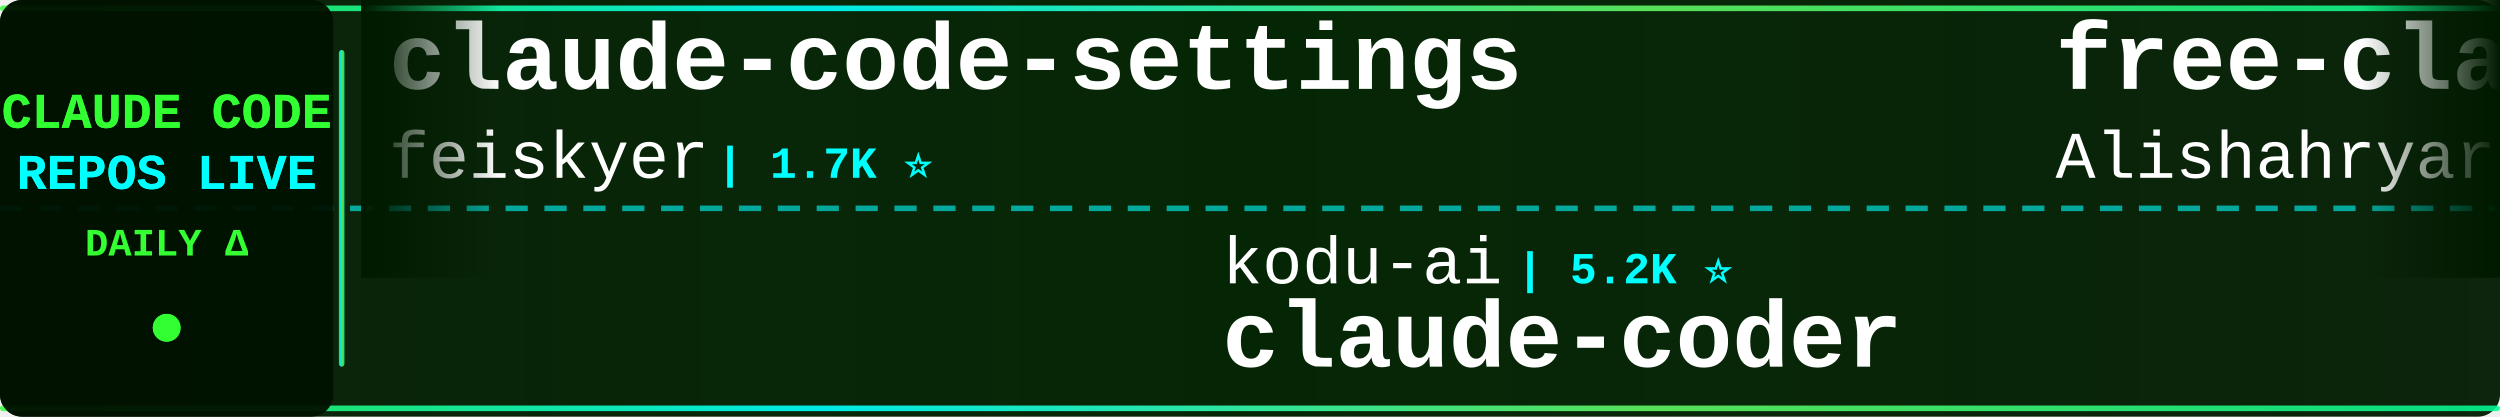
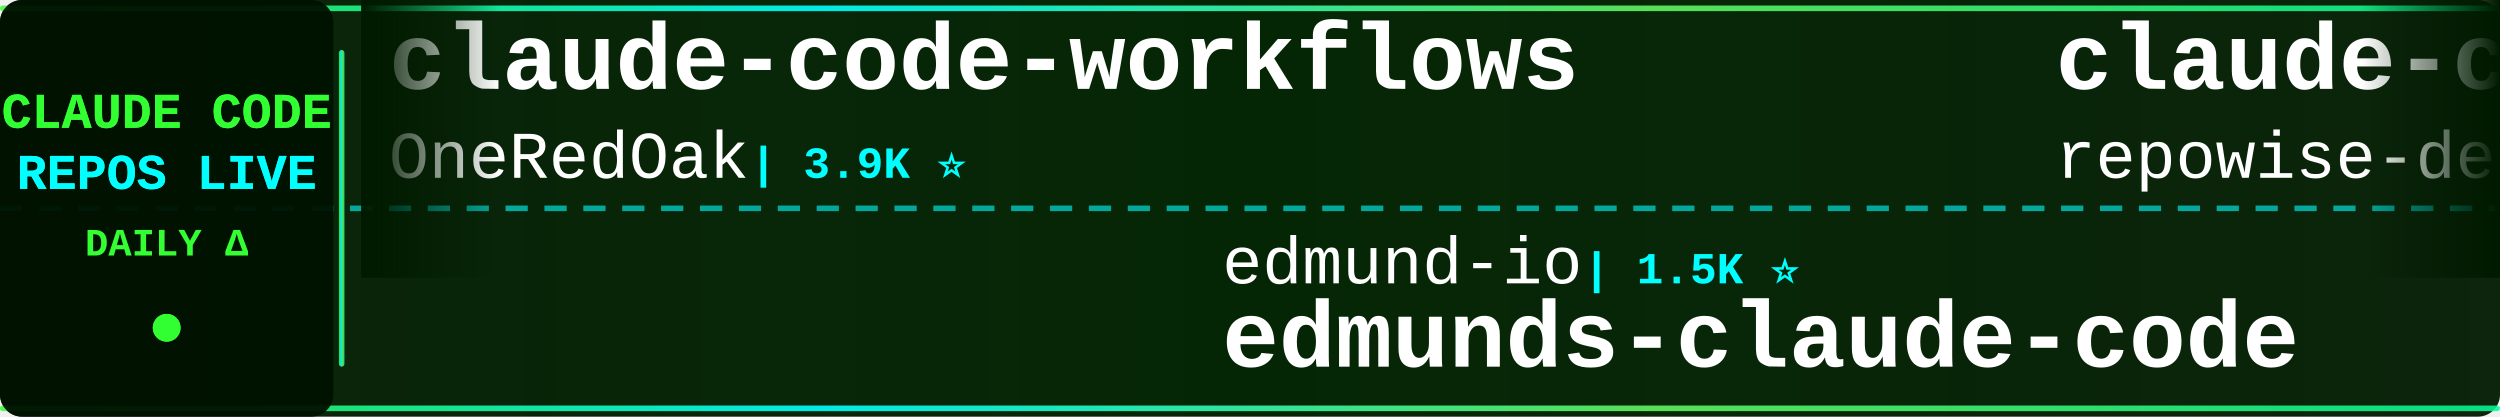
<svg xmlns="http://www.w3.org/2000/svg" width="900" height="150">
  <defs>
    <linearGradient id="tickerBg" x1="0%" y1="0%" x2="100%" y2="0%">
      <stop offset="0%" style="stop-color:#001a00;stop-opacity:0.95" />
      <stop offset="50%" style="stop-color:#002200;stop-opacity:0.98" />
      <stop offset="100%" style="stop-color:#001a00;stop-opacity:0.95" />
    </linearGradient>
    <linearGradient id="borderGrad" x1="0%" y1="0%" x2="100%" y2="0%">
      <stop offset="0%" style="stop-color:#33ff33;stop-opacity:0.85">
        <animate attributeName="stop-opacity" values="0.85;1;0.85" dur="2s" repeatCount="indefinite" />
      </stop>
      <stop offset="33%" style="stop-color:#00ffff;stop-opacity:0.9">
        <animate attributeName="stop-opacity" values="0.9;1;0.9" dur="2.2s" repeatCount="indefinite" />
      </stop>
      <stop offset="66%" style="stop-color:#66ff66;stop-opacity:0.85">
        <animate attributeName="stop-opacity" values="0.85;1;0.85" dur="1.8s" repeatCount="indefinite" />
      </stop>
      <stop offset="100%" style="stop-color:#00ff99;stop-opacity:0.85">
        <animate attributeName="stop-opacity" values="0.85;1;0.85" dur="2s" repeatCount="indefinite" />
      </stop>
    </linearGradient>
    <filter id="textGlow">
      <feGaussianBlur stdDeviation="0.1" result="coloredBlur" />
      <feMerge>
        <feMergeNode in="coloredBlur" />
        <feMergeNode in="SourceGraphic" />
      </feMerge>
    </filter>
    <filter id="metricGlow">
      <feGaussianBlur stdDeviation="0.2" result="coloredBlur" />
      <feMerge>
        <feMergeNode in="coloredBlur" />
        <feMergeNode in="SourceGraphic" />
      </feMerge>
    </filter>
    <linearGradient id="leftFade" x1="0%" y1="0%" x2="100%" y2="0%">
      <stop offset="0%" style="stop-color:#001a00;stop-opacity:1" />
      <stop offset="100%" style="stop-color:#001a00;stop-opacity:0" />
    </linearGradient>
    <linearGradient id="rightFade" x1="0%" y1="0%" x2="100%" y2="0%">
      <stop offset="0%" style="stop-color:#001a00;stop-opacity:0" />
      <stop offset="100%" style="stop-color:#001a00;stop-opacity:1" />
    </linearGradient>
  </defs>
  <rect width="900" height="150" fill="url(#tickerBg)" rx="8" />
  <rect x="0" y="2" width="900" height="2" fill="url(#borderGrad)" rx="1" />
  <rect x="0" y="146" width="900" height="2" fill="url(#borderGrad)" rx="1" />
  <line x1="0" y1="75" x2="900" y2="75" stroke="#00ffff" stroke-width="2" stroke-dasharray="8 6" opacity="0.6" />
  <rect x="0" y="0" width="120" height="150" fill="#001100" opacity="0.95" rx="8" />
  <text x="60" y="46" font-family="'Courier New', monospace" font-size="18" font-weight="bold" fill="#33ff33" text-anchor="middle" filter="url(#textGlow)">
    CLAUDE CODE
  </text>
  <text x="60" y="68" font-family="'Courier New', monospace" font-size="18" font-weight="bold" fill="#00ffff" text-anchor="middle" filter="url(#textGlow)">
    REPOS LIVE
  </text>
  <text x="60" y="92" font-family="'Courier New', monospace" font-size="14" font-weight="bold" fill="#33ff33" text-anchor="middle">
    DAILY Δ
  </text>
  <circle cx="60" cy="118" r="5" fill="#33ff33" filter="url(#metricGlow)">
    <animate attributeName="r" values="4;6;4" dur="1.5s" repeatCount="indefinite" />
    <animate attributeName="opacity" values="0.6;1;0.6" dur="1.5s" repeatCount="indefinite" />
  </circle>
  <rect x="122" y="18" width="2" height="114" fill="url(#borderGrad)" rx="1" />
  <clipPath id="tickerClip">
    <rect x="130" y="0" width="770" height="150" />
  </clipPath>
  <g clip-path="url(#tickerClip)">
    <g id="tickerItems">
      <animateTransform attributeName="transform" attributeType="XML" type="translate" from="0 0" to="-3000 0" dur="54s" repeatCount="indefinite" />
      <g transform="translate(0, 0)">
-         <text x="140" y="32" font-family="'Courier New', monospace" font-size="34" font-weight="bold" fill="#ffffff">claude-code-settings</text>
-         <text x="140" y="64" font-family="'Courier New', monospace" font-size="24" font-weight="normal" fill="#ffffff" opacity="1.0">feiskyer</text>
-         <text x="258" y="64" font-family="'Courier New', monospace" font-size="16" font-weight="bold" fill="#00ffff"> | 1.7K ⭐</text>
+         <text x="140" y="32" font-family="'Courier New', monospace" font-size="34" font-weight="bold" fill="#ffffff">claude-code-workflows</text>
+         <text x="140" y="64" font-family="'Courier New', monospace" font-size="24" font-weight="normal" fill="#ffffff" opacity="1.0">OneRedOak</text>
+         <text x="270" y="64" font-family="'Courier New', monospace" font-size="16" font-weight="bold" fill="#00ffff"> | 3.9K ⭐</text>
      </g>
      <g transform="translate(300, 0)">
-         <text x="140" y="102" font-family="'Courier New', monospace" font-size="24" font-weight="normal" fill="#ffffff" opacity="1.0">kodu-ai</text>
-         <text x="246" y="102" font-family="'Courier New', monospace" font-size="16" font-weight="bold" fill="#00ffff"> | 5.2K ⭐</text>
-         <text x="140" y="132" font-family="'Courier New', monospace" font-size="34" font-weight="bold" fill="#ffffff">claude-coder</text>
+         <text x="140" y="102" font-family="'Courier New', monospace" font-size="24" font-weight="normal" fill="#ffffff" opacity="1.0">edmund-io</text>
+         <text x="270" y="102" font-family="'Courier New', monospace" font-size="16" font-weight="bold" fill="#00ffff"> | 1.5K ⭐</text>
+         <text x="140" y="132" font-family="'Courier New', monospace" font-size="34" font-weight="bold" fill="#ffffff">edmunds-claude-code</text>
      </g>
      <g transform="translate(600, 0)">
-         <text x="140" y="32" font-family="'Courier New', monospace" font-size="34" font-weight="bold" fill="#ffffff">free-claude-code</text>
-         <text x="140" y="64" font-family="'Courier New', monospace" font-size="24" font-weight="normal" fill="#ffffff" opacity="1.0">Alishahryar1</text>
-         <text x="306" y="64" font-family="'Courier New', monospace" font-size="16" font-weight="bold" fill="#00ffff"> | 56.6K ⭐ +53</text>
+         <text x="140" y="32" font-family="'Courier New', monospace" font-size="34" font-weight="bold" fill="#ffffff">claude-code-prompts</text>
+         <text x="140" y="64" font-family="'Courier New', monospace" font-size="24" font-weight="normal" fill="#ffffff" opacity="1.0">repowise-dev</text>
+         <text x="306" y="64" font-family="'Courier New', monospace" font-size="16" font-weight="bold" fill="#00ffff"> | 1.2K ⭐</text>
      </g>
      <g transform="translate(900, 0)">
-         <text x="140" y="102" font-family="'Courier New', monospace" font-size="24" font-weight="normal" fill="#ffffff" opacity="1.0">frankbria</text>
-         <text x="270" y="102" font-family="'Courier New', monospace" font-size="16" font-weight="bold" fill="#00ffff"> | 9.6K ⭐ +3</text>
-         <text x="140" y="132" font-family="'Courier New', monospace" font-size="34" font-weight="bold" fill="#ffffff">ralph-claude-code</text>
+         <text x="140" y="102" font-family="'Courier New', monospace" font-size="24" font-weight="normal" fill="#ffffff" opacity="1.0">disler</text>
+         <text x="234" y="102" font-family="'Courier New', monospace" font-size="16" font-weight="bold" fill="#00ffff"> | 3.9K ⭐</text>
+         <text x="140" y="132" font-family="'Courier New', monospace" font-size="34" font-weight="bold" fill="#ffffff">claude-code-hooks-master...</text>
      </g>
      <g transform="translate(1200, 0)">
-         <text x="140" y="32" font-family="'Courier New', monospace" font-size="34" font-weight="bold" fill="#ffffff">skills</text>
-         <text x="140" y="64" font-family="'Courier New', monospace" font-size="24" font-weight="normal" fill="#ffffff" opacity="1.0">anthropics</text>
-         <text x="282" y="64" font-family="'Courier New', monospace" font-size="16" font-weight="bold" fill="#00ffff"> | 179.6K ⭐ +33</text>
+         <text x="140" y="32" font-family="'Courier New', monospace" font-size="34" font-weight="bold" fill="#ffffff">ECC</text>
+         <text x="140" y="64" font-family="'Courier New', monospace" font-size="24" font-weight="normal" fill="#ffffff" opacity="1.0">affaan-m</text>
+         <text x="258" y="64" font-family="'Courier New', monospace" font-size="16" font-weight="bold" fill="#00ffff"> | 273.0K ⭐ +177</text>
      </g>
      <g transform="translate(1500, 0)">
-         <text x="140" y="102" font-family="'Courier New', monospace" font-size="24" font-weight="normal" fill="#ffffff" opacity="1.0">anthropics</text>
-         <text x="282" y="102" font-family="'Courier New', monospace" font-size="16" font-weight="bold" fill="#00ffff"> | 995 ⭐</text>
-         <text x="140" y="132" font-family="'Courier New', monospace" font-size="34" font-weight="bold" fill="#ffffff">claude-code-base-action</text>
+         <text x="140" y="102" font-family="'Courier New', monospace" font-size="24" font-weight="normal" fill="#ffffff" opacity="1.0">jqueryscript</text>
+         <text x="306" y="102" font-family="'Courier New', monospace" font-size="16" font-weight="bold" fill="#00ffff"> | 523 ⭐</text>
+         <text x="140" y="132" font-family="'Courier New', monospace" font-size="34" font-weight="bold" fill="#ffffff">awesome-claude-code</text>
      </g>
      <g transform="translate(1800, 0)">
-         <text x="140" y="32" font-family="'Courier New', monospace" font-size="34" font-weight="bold" fill="#ffffff">awesome-claude-code-suba...</text>
-         <text x="140" y="64" font-family="'Courier New', monospace" font-size="24" font-weight="normal" fill="#ffffff" opacity="1.0">VoltAgent</text>
-         <text x="270" y="64" font-family="'Courier New', monospace" font-size="16" font-weight="bold" fill="#00ffff"> | 25.5K ⭐ +3</text>
+         <text x="140" y="32" font-family="'Courier New', monospace" font-size="34" font-weight="bold" fill="#ffffff">claude-code-source</text>
+         <text x="140" y="64" font-family="'Courier New', monospace" font-size="24" font-weight="normal" fill="#ffffff" opacity="1.0">AprilNEA</text>
+         <text x="258" y="64" font-family="'Courier New', monospace" font-size="16" font-weight="bold" fill="#00ffff"> | 393 ⭐</text>
      </g>
      <g transform="translate(2100, 0)">
-         <text x="140" y="102" font-family="'Courier New', monospace" font-size="24" font-weight="normal" fill="#ffffff" opacity="1.0">https-deeplearning-ai</text>
-         <text x="414" y="102" font-family="'Courier New', monospace" font-size="16" font-weight="bold" fill="#00ffff"> | 554 ⭐</text>
-         <text x="140" y="132" font-family="'Courier New', monospace" font-size="34" font-weight="bold" fill="#ffffff">sc-claude-code-files</text>
+         <text x="140" y="102" font-family="'Courier New', monospace" font-size="24" font-weight="normal" fill="#ffffff" opacity="1.0">LING71671</text>
+         <text x="270" y="102" font-family="'Courier New', monospace" font-size="16" font-weight="bold" fill="#00ffff"> | 962 ⭐</text>
+         <text x="140" y="132" font-family="'Courier New', monospace" font-size="34" font-weight="bold" fill="#ffffff">Open-ClaudeCode</text>
      </g>
      <g transform="translate(2400, 0)">
-         <text x="140" y="32" font-family="'Courier New', monospace" font-size="34" font-weight="bold" fill="#ffffff">claude-code-telegram</text>
-         <text x="140" y="64" font-family="'Courier New', monospace" font-size="24" font-weight="normal" fill="#ffffff" opacity="1.0">overwirehq</text>
-         <text x="282" y="64" font-family="'Courier New', monospace" font-size="16" font-weight="bold" fill="#00ffff"> | 2.8K ⭐</text>
+         <text x="140" y="32" font-family="'Courier New', monospace" font-size="34" font-weight="bold" fill="#ffffff">claude-code-action</text>
+         <text x="140" y="64" font-family="'Courier New', monospace" font-size="24" font-weight="normal" fill="#ffffff" opacity="1.0">anthropics</text>
+         <text x="282" y="64" font-family="'Courier New', monospace" font-size="16" font-weight="bold" fill="#00ffff"> | 9.4K ⭐ +3</text>
      </g>
      <g transform="translate(2700, 0)">
-         <text x="140" y="102" font-family="'Courier New', monospace" font-size="24" font-weight="normal" fill="#ffffff" opacity="1.0">digitalsamba</text>
-         <text x="306" y="102" font-family="'Courier New', monospace" font-size="16" font-weight="bold" fill="#00ffff"> | 2.2K ⭐ +1</text>
-         <text x="140" y="132" font-family="'Courier New', monospace" font-size="34" font-weight="bold" fill="#ffffff">claude-code-video-toolki...</text>
+         <text x="140" y="102" font-family="'Courier New', monospace" font-size="24" font-weight="normal" fill="#ffffff" opacity="1.0">anthropics</text>
+         <text x="282" y="102" font-family="'Courier New', monospace" font-size="16" font-weight="bold" fill="#00ffff"> | 179.7K ⭐ +30</text>
+         <text x="140" y="132" font-family="'Courier New', monospace" font-size="34" font-weight="bold" fill="#ffffff">skills</text>
      </g>
      <g transform="translate(3000, 0)">
-         <text x="140" y="32" font-family="'Courier New', monospace" font-size="34" font-weight="bold" fill="#ffffff">claude-code-settings</text>
-         <text x="140" y="64" font-family="'Courier New', monospace" font-size="24" font-weight="normal" fill="#ffffff" opacity="1.0">feiskyer</text>
-         <text x="258" y="64" font-family="'Courier New', monospace" font-size="16" font-weight="bold" fill="#00ffff"> | 1.7K ⭐</text>
+         <text x="140" y="32" font-family="'Courier New', monospace" font-size="34" font-weight="bold" fill="#ffffff">claude-code-workflows</text>
+         <text x="140" y="64" font-family="'Courier New', monospace" font-size="24" font-weight="normal" fill="#ffffff" opacity="1.0">OneRedOak</text>
+         <text x="270" y="64" font-family="'Courier New', monospace" font-size="16" font-weight="bold" fill="#00ffff"> | 3.9K ⭐</text>
      </g>
      <g transform="translate(3300, 0)">
-         <text x="140" y="102" font-family="'Courier New', monospace" font-size="24" font-weight="normal" fill="#ffffff" opacity="1.0">kodu-ai</text>
-         <text x="246" y="102" font-family="'Courier New', monospace" font-size="16" font-weight="bold" fill="#00ffff"> | 5.2K ⭐</text>
-         <text x="140" y="132" font-family="'Courier New', monospace" font-size="34" font-weight="bold" fill="#ffffff">claude-coder</text>
+         <text x="140" y="102" font-family="'Courier New', monospace" font-size="24" font-weight="normal" fill="#ffffff" opacity="1.0">edmund-io</text>
+         <text x="270" y="102" font-family="'Courier New', monospace" font-size="16" font-weight="bold" fill="#00ffff"> | 1.5K ⭐</text>
+         <text x="140" y="132" font-family="'Courier New', monospace" font-size="34" font-weight="bold" fill="#ffffff">edmunds-claude-code</text>
      </g>
      <g transform="translate(3600, 0)">
-         <text x="140" y="32" font-family="'Courier New', monospace" font-size="34" font-weight="bold" fill="#ffffff">free-claude-code</text>
-         <text x="140" y="64" font-family="'Courier New', monospace" font-size="24" font-weight="normal" fill="#ffffff" opacity="1.0">Alishahryar1</text>
-         <text x="306" y="64" font-family="'Courier New', monospace" font-size="16" font-weight="bold" fill="#00ffff"> | 56.6K ⭐ +53</text>
+         <text x="140" y="32" font-family="'Courier New', monospace" font-size="34" font-weight="bold" fill="#ffffff">claude-code-prompts</text>
+         <text x="140" y="64" font-family="'Courier New', monospace" font-size="24" font-weight="normal" fill="#ffffff" opacity="1.0">repowise-dev</text>
+         <text x="306" y="64" font-family="'Courier New', monospace" font-size="16" font-weight="bold" fill="#00ffff"> | 1.2K ⭐</text>
      </g>
      <g transform="translate(3900, 0)">
-         <text x="140" y="102" font-family="'Courier New', monospace" font-size="24" font-weight="normal" fill="#ffffff" opacity="1.0">frankbria</text>
-         <text x="270" y="102" font-family="'Courier New', monospace" font-size="16" font-weight="bold" fill="#00ffff"> | 9.6K ⭐ +3</text>
-         <text x="140" y="132" font-family="'Courier New', monospace" font-size="34" font-weight="bold" fill="#ffffff">ralph-claude-code</text>
+         <text x="140" y="102" font-family="'Courier New', monospace" font-size="24" font-weight="normal" fill="#ffffff" opacity="1.0">disler</text>
+         <text x="234" y="102" font-family="'Courier New', monospace" font-size="16" font-weight="bold" fill="#00ffff"> | 3.9K ⭐</text>
+         <text x="140" y="132" font-family="'Courier New', monospace" font-size="34" font-weight="bold" fill="#ffffff">claude-code-hooks-master...</text>
      </g>
    </g>
  </g>
  <rect x="130" y="0" width="50" height="100" fill="url(#leftFade)" />
  <rect x="850" y="0" width="50" height="100" fill="url(#rightFade)" />
</svg>
